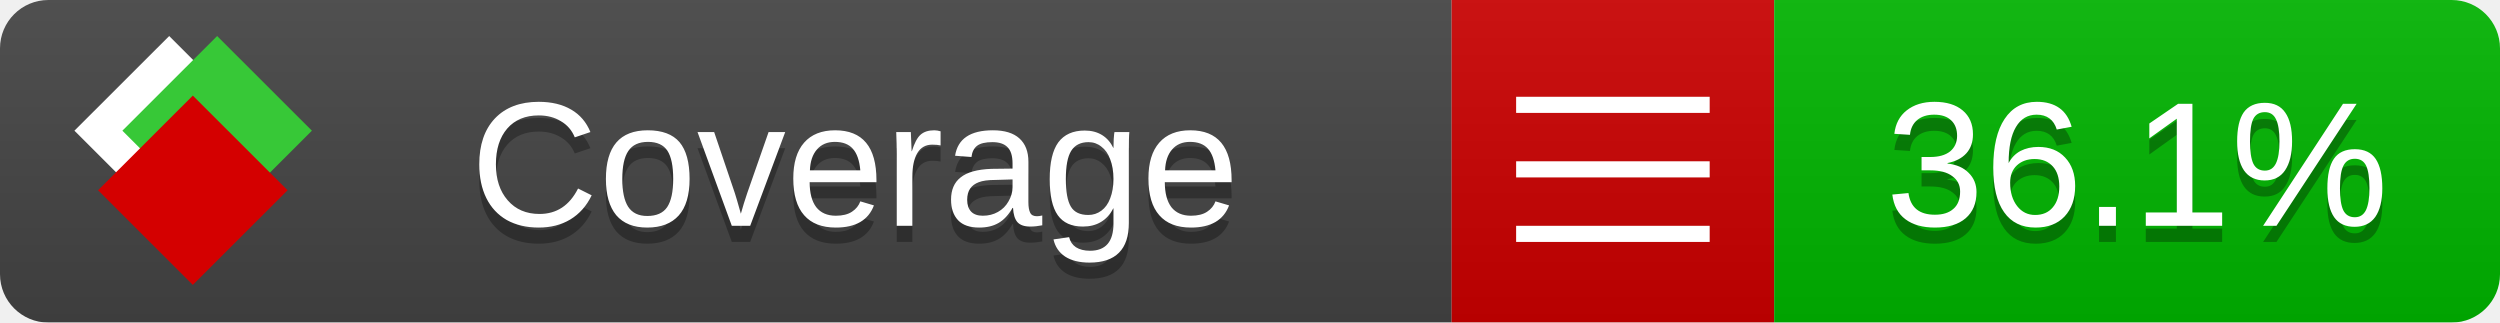
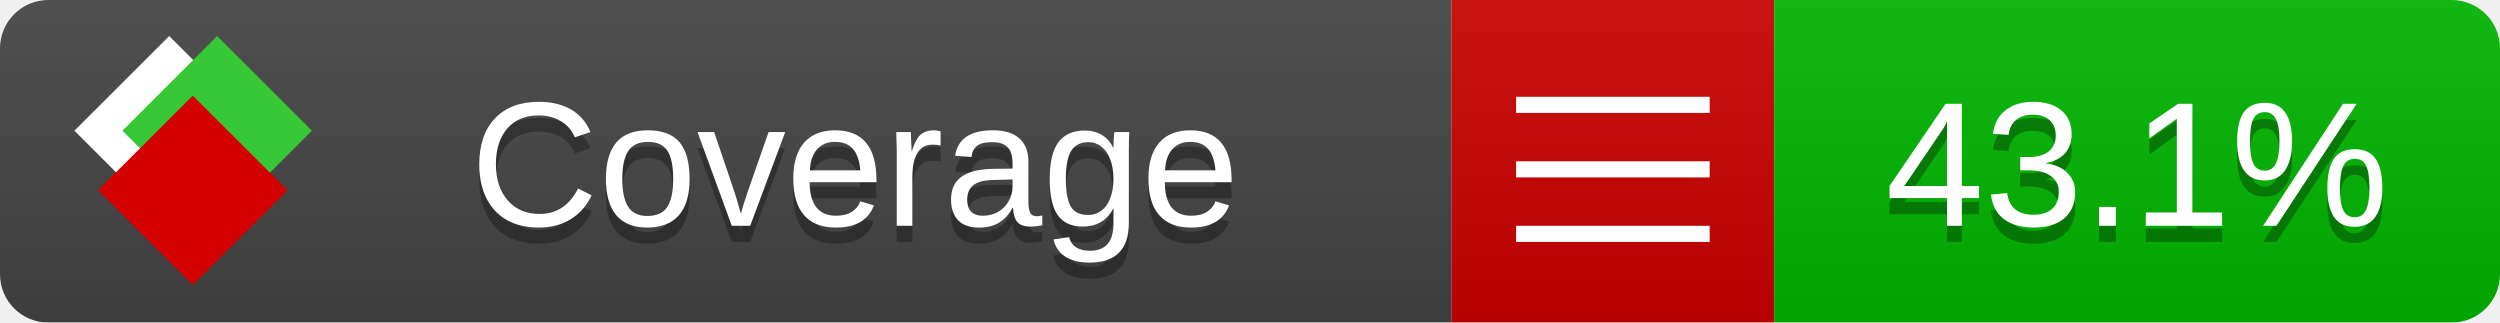
<svg xmlns="http://www.w3.org/2000/svg" xmlns:xlink="http://www.w3.org/1999/xlink" width="155" height="20">
  <style type="text/css">
          
            @keyframes fade1 {
                0% { visibility: visible; opacity: 1; }
               27% { visibility: visible; opacity: 1; }
               33% { visibility: hidden; opacity: 0; }
               60% { visibility: hidden; opacity: 0; }
               66% { visibility: hidden; opacity: 0; }
               93% { visibility: hidden; opacity: 0; }
              100% { visibility: visible; opacity: 1; }
            }
            @keyframes fade2 {
                0% { visibility: hidden; opacity: 0; }
               27% { visibility: hidden; opacity: 0; }
               33% { visibility: visible; opacity: 1; }
               60% { visibility: visible; opacity: 1; }
               66% { visibility: hidden; opacity: 0; }
               93% { visibility: hidden; opacity: 0; }
              100% { visibility: hidden; opacity: 0; }
            }
            @keyframes fade3 {
                0% { visibility: hidden; opacity: 0; }
               27% { visibility: hidden; opacity: 0; }
               33% { visibility: hidden; opacity: 0; }
               60% { visibility: hidden; opacity: 0; }
               66% { visibility: visible; opacity: 1; }
               93% { visibility: visible; opacity: 1; }
              100% { visibility: hidden; opacity: 0; }
            }
            .linecoverage {
                animation-duration: 15s;
                animation-name: fade1;
                animation-iteration-count: infinite;
            }
            .branchcoverage {
                animation-duration: 15s;
                animation-name: fade2;
                animation-iteration-count: infinite;
            }
            .methodcoverage {
                animation-duration: 15s;
                animation-name: fade3;
                animation-iteration-count: infinite;
            }
          
    </style>
  <defs>
    <linearGradient id="gradient" x2="0" y2="100%">
      <stop offset="0" stop-color="#bbb" stop-opacity=".1" />
      <stop offset="1" stop-opacity=".1" />
    </linearGradient>
    <linearGradient id="c">
      <stop offset="0" stop-color="#d40000" />
      <stop offset="1" stop-color="#ff2a2a" />
    </linearGradient>
    <linearGradient id="a">
      <stop offset="0" stop-color="#e0e0de" />
      <stop offset="1" stop-color="#fff" />
    </linearGradient>
    <linearGradient id="b">
      <stop offset="0" stop-color="#37c837" />
      <stop offset="1" stop-color="#217821" />
    </linearGradient>
    <linearGradient xlink:href="#a" id="e" x1="106.44" x2="69.96" y1="-11.96" y2="-46.84" gradientTransform="matrix(-.8426 -.00045 -.00045 -.8426 -94.27 -75.82)" gradientUnits="userSpaceOnUse" />
    <linearGradient xlink:href="#b" id="f" x1="56.19" x2="77.97" y1="-23.45" y2="10.62" gradientTransform="matrix(.8426 .00045 .00045 .8426 94.27 75.82)" gradientUnits="userSpaceOnUse" />
    <linearGradient xlink:href="#c" id="g" x1="79.98" x2="132.9" y1="10.79" y2="10.79" gradientTransform="matrix(.8426 .00045 .00045 .8426 94.27 75.82)" gradientUnits="userSpaceOnUse" />
    <mask id="mask">
      <rect width="155" height="20" rx="3" fill="#fff" />
    </mask>
    <g id="icon" transform="matrix(.04486 0 0 .04481 -.48 -.63)">
      <rect width="52.92" height="52.92" x="-109.72" y="-27.13" fill="url(#e)" transform="rotate(-135)" />
      <rect width="52.92" height="52.92" x="70.19" y="-39.18" fill="url(#f)" transform="rotate(45)" />
      <rect width="52.92" height="52.92" x="80.05" y="-15.74" fill="url(#g)" transform="rotate(45)" />
    </g>
  </defs>
  <g mask="url(#mask)">
    <rect x="0" y="0" width="90" height="20" fill="#444" />
    <rect x="90" y="0" width="20" height="20" fill="#c00" />
    <rect x="110" y="0" width="45" height="20" fill="#00B600" />
    <rect x="0" y="0" width="155" height="20" fill="url(#gradient)" />
  </g>
  <g>
    <path class="" stroke="#fff" d="M94 6.5 h12 M94 10.5 h12 M94 14.5 h12" />
  </g>
  <g fill="#fff" text-anchor="middle" font-family="Verdana,Arial,Geneva,sans-serif" font-size="11">
    <a xlink:href="https://github.com/danielpalme/ReportGenerator" target="_top">
      <use xlink:href="#icon" transform="translate(3,1) scale(3.5)" />
    </a>
    <text x="53" y="15" fill="#010101" fill-opacity=".3">Coverage</text>
    <text x="53" y="14" fill="#fff">Coverage</text>
-     <text class="" x="132.5" y="15" fill="#010101" fill-opacity=".3">36.1%</text>
-     <text class="" x="132.5" y="14">36.1%</text>
+     <text class="" x="132.5" y="15" fill="#010101" fill-opacity=".3">43.1%</text>
+     <text class="" x="132.5" y="14">43.1%</text>
  </g>
  <g>
    <rect class="" x="90" y="0" width="65" height="20" fill-opacity="0" />
  </g>
</svg>
